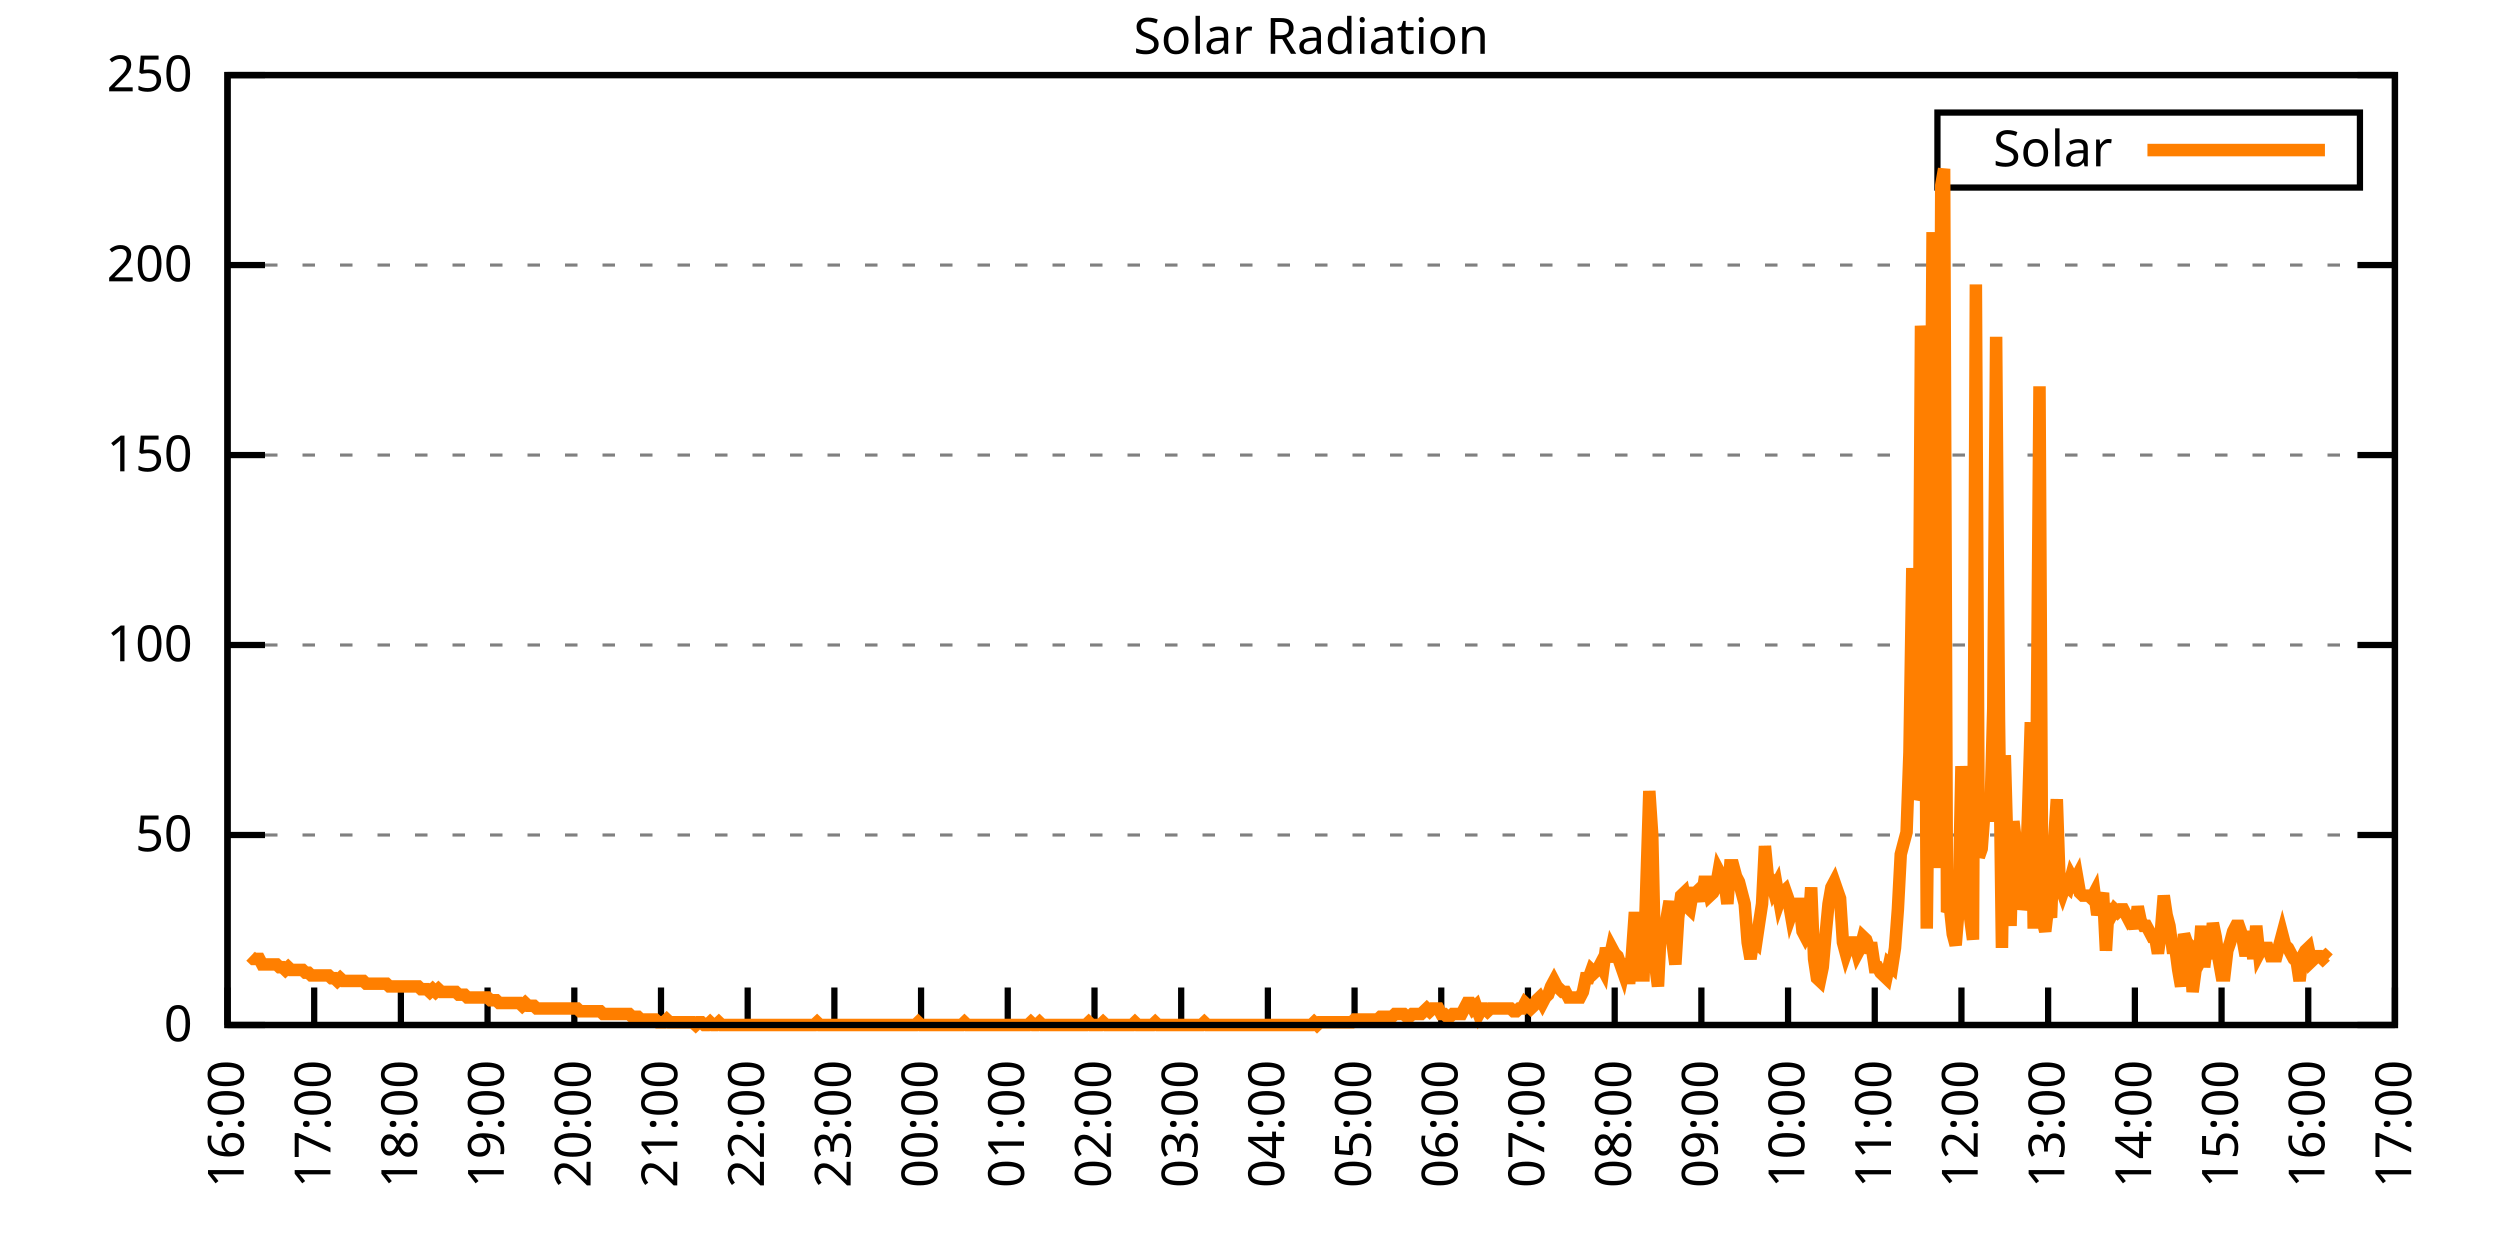
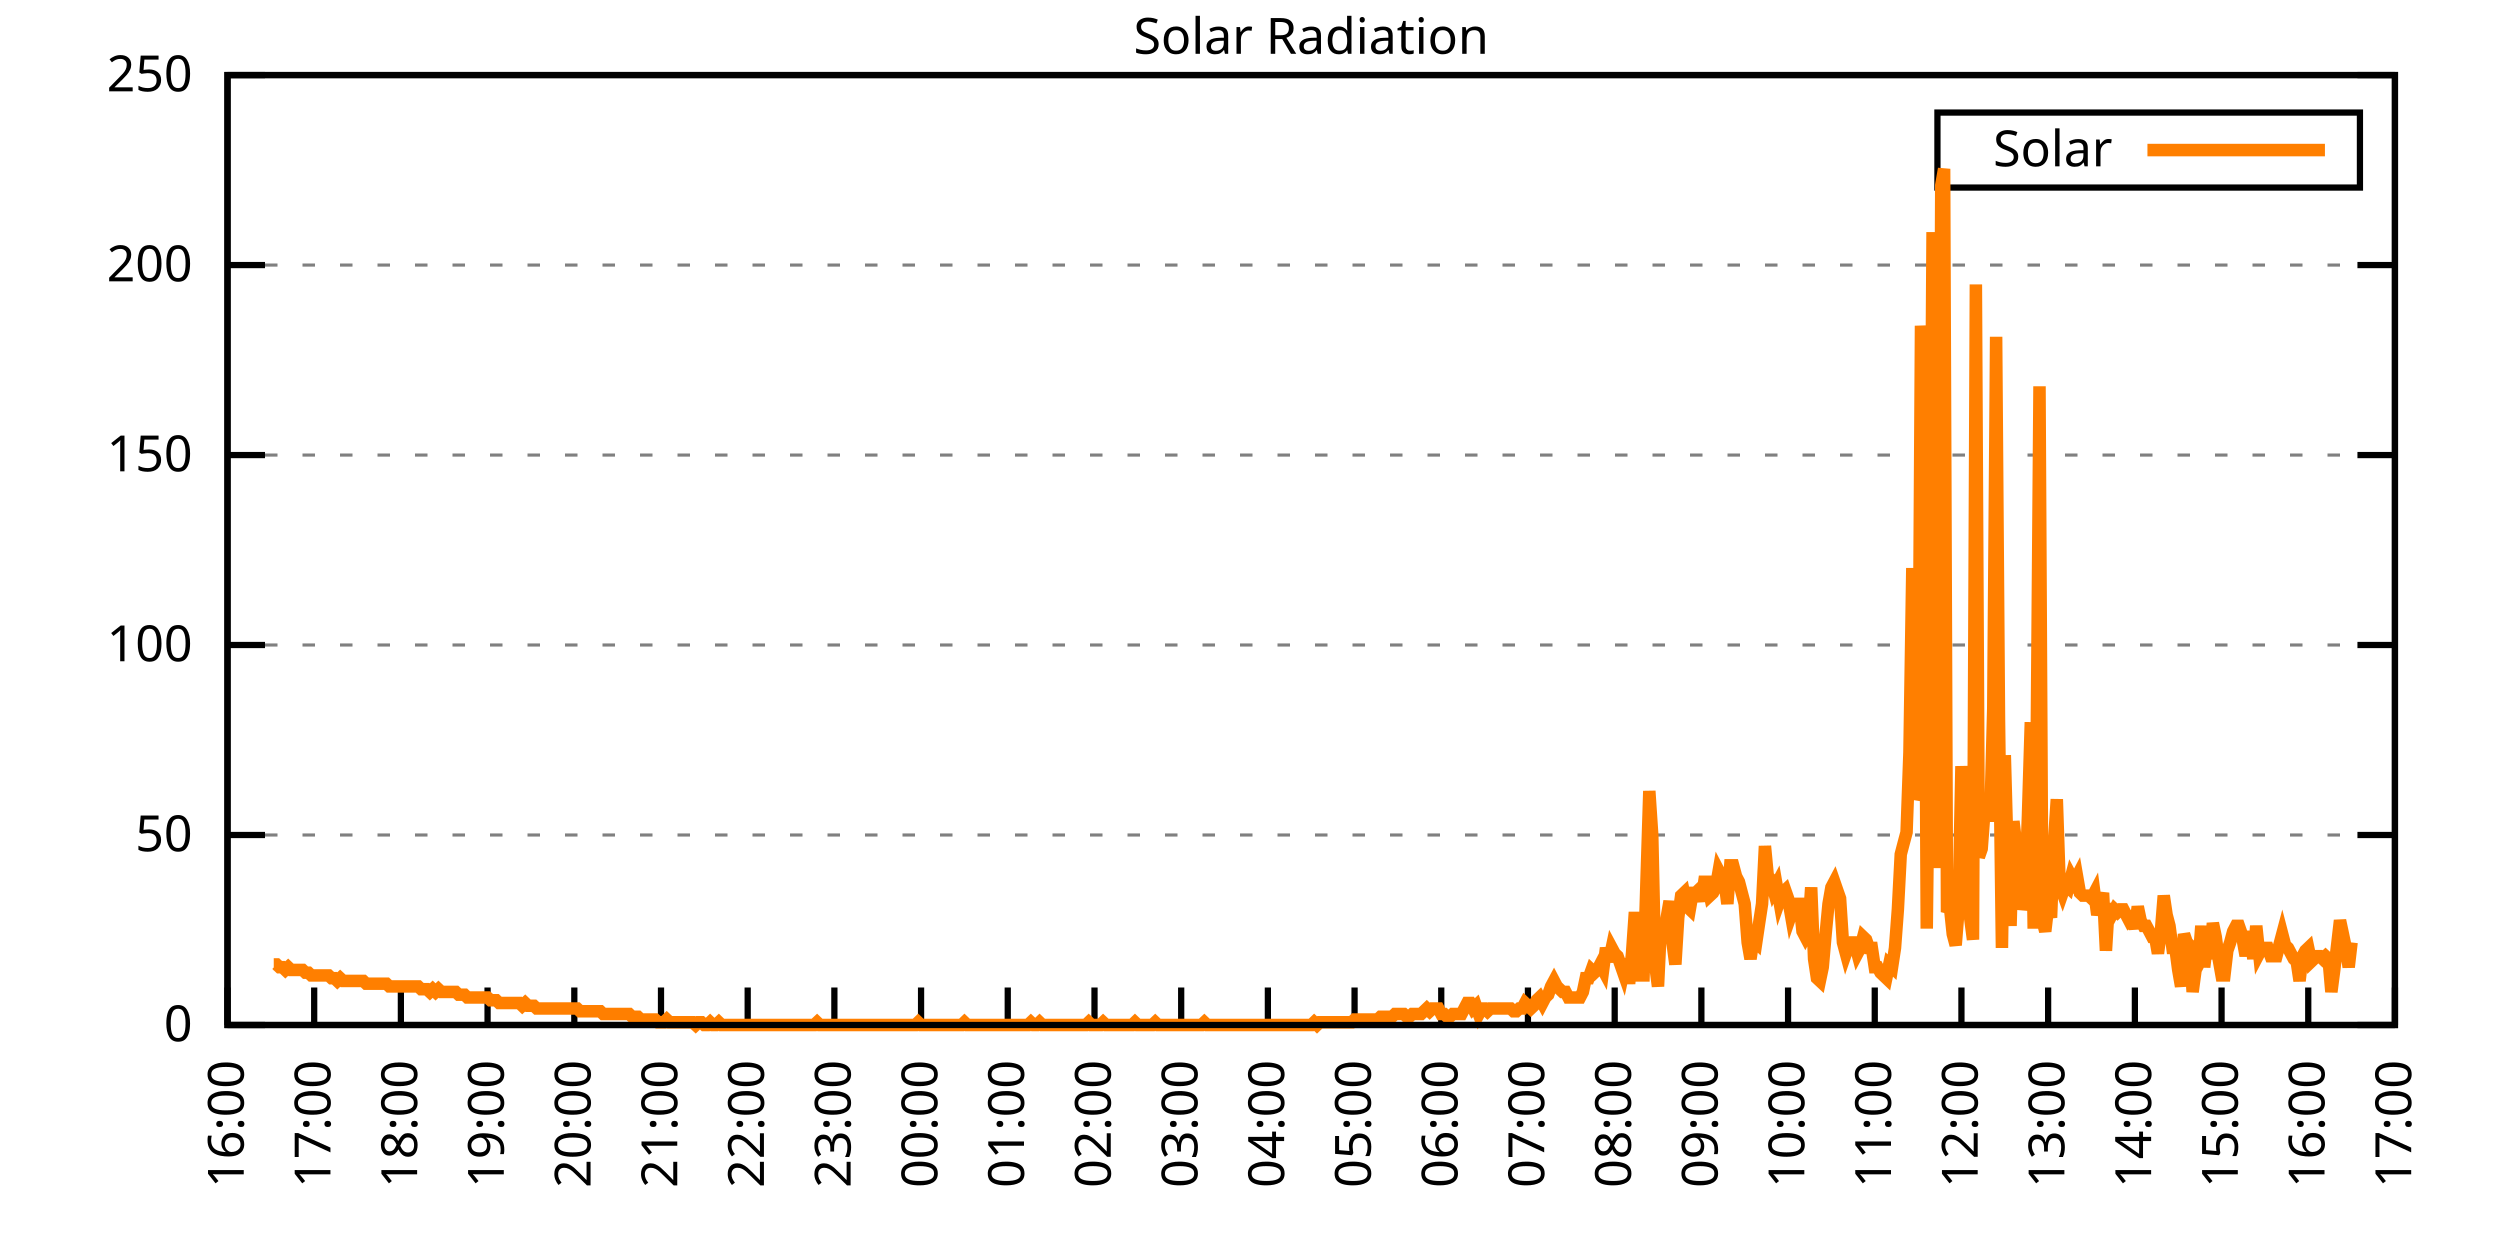
<svg xmlns="http://www.w3.org/2000/svg" xmlns:xlink="http://www.w3.org/1999/xlink" width="400" height="200" viewBox="0 0 400 200">
  <g id="gnuplot_canvas">
    <rect x="0" y="0" width="400" height="200" fill="none" />
    <defs>
      <circle id="gpDot" r="0.5" stroke-width="0.5" stroke="currentColor" />
      <path id="gpPt0" stroke-width="0.333" stroke="currentColor" d="M-1,0 h2 M0,-1 v2" />
      <path id="gpPt1" stroke-width="0.333" stroke="currentColor" d="M-1,-1 L1,1 M1,-1 L-1,1" />
      <path id="gpPt2" stroke-width="0.333" stroke="currentColor" d="M-1,0 L1,0 M0,-1 L0,1 M-1,-1 L1,1 M-1,1 L1,-1" />
      <rect id="gpPt3" stroke-width="0.333" stroke="currentColor" x="-1" y="-1" width="2" height="2" />
      <rect id="gpPt4" stroke-width="0.333" stroke="currentColor" fill="currentColor" x="-1" y="-1" width="2" height="2" />
      <circle id="gpPt5" stroke-width="0.333" stroke="currentColor" cx="0" cy="0" r="1" />
      <use xlink:href="#gpPt5" id="gpPt6" fill="currentColor" stroke="none" />
      <path id="gpPt7" stroke-width="0.333" stroke="currentColor" d="M0,-1.33 L-1.33,0.67 L1.33,0.67 z" />
      <use xlink:href="#gpPt7" id="gpPt8" fill="currentColor" stroke="none" />
      <use xlink:href="#gpPt7" id="gpPt9" stroke="currentColor" transform="rotate(180)" />
      <use xlink:href="#gpPt9" id="gpPt10" fill="currentColor" stroke="none" />
      <use xlink:href="#gpPt3" id="gpPt11" stroke="currentColor" transform="rotate(45)" />
      <use xlink:href="#gpPt11" id="gpPt12" fill="currentColor" stroke="none" />
      <path id="gpPt13" stroke-width="0.333" stroke="currentColor" d="M0,1.330 L1.265,0.411 L0.782,-1.067 L-0.782,-1.076 L-1.265,0.411 z" />
      <use xlink:href="#gpPt13" id="gpPt14" fill="currentColor" stroke="none" />
      <filter id="textbox" filterUnits="objectBoundingBox" x="0" y="0" height="1" width="1">
        <feFlood flood-color="white" flood-opacity="1" result="bgnd" />
        <feComposite in="SourceGraphic" in2="bgnd" operator="atop" />
      </filter>
      <filter id="greybox" filterUnits="objectBoundingBox" x="0" y="0" height="1" width="1">
        <feFlood flood-color="lightgrey" flood-opacity="1" result="grey" />
        <feComposite in="SourceGraphic" in2="grey" operator="atop" />
      </filter>
    </defs>
    <g fill="none" color="white" stroke="currentColor" stroke-width="1.00" stroke-linecap="butt" stroke-linejoin="miter">
</g>
    <g fill="none" color="black" stroke="currentColor" stroke-width="1.00" stroke-linecap="butt" stroke-linejoin="miter">
      <g stroke="none" shape-rendering="crispEdges">
        <polygon fill="rgb(255, 255, 255)" points="36.40,164.00 383.18,164.00 383.18,12.02 36.40,12.02 " />
      </g>
    </g>
    <g fill="none" color="black" stroke="currentColor" stroke-width="1.00" stroke-linecap="butt" stroke-linejoin="miter">
</g>
    <g fill="none" color="black" stroke="black" stroke-width="0.50" stroke-linecap="butt" stroke-linejoin="miter">
</g>
    <g fill="none" color="gray" stroke="currentColor" stroke-width="0.50" stroke-linecap="butt" stroke-linejoin="miter">
      <path stroke="gray" stroke-dasharray="2,4" class="gridline" d="M36.40,164.00 L383.19,164.00  " />
    </g>
    <g fill="none" color="gray" stroke="gray" stroke-width="1.00" stroke-linecap="butt" stroke-linejoin="miter">
</g>
    <g fill="none" color="black" stroke="currentColor" stroke-width="1.00" stroke-linecap="butt" stroke-linejoin="miter">
      <path stroke="black" d="M36.40,164.00 L42.40,164.00 M383.19,164.00 L377.19,164.00  " />
      <g transform="translate(30.80,166.60)" stroke="none" fill="black" font-family="Sans" font-size="8.00" text-anchor="end">
        <text>
          <tspan font-family="Sans"> 0</tspan>
        </text>
      </g>
    </g>
    <g fill="none" color="black" stroke="currentColor" stroke-width="1.00" stroke-linecap="butt" stroke-linejoin="miter">
</g>
    <g fill="none" color="black" stroke="black" stroke-width="0.50" stroke-linecap="butt" stroke-linejoin="miter">
</g>
    <g fill="none" color="gray" stroke="currentColor" stroke-width="0.50" stroke-linecap="butt" stroke-linejoin="miter">
      <path stroke="gray" stroke-dasharray="2,4" class="gridline" d="M36.40,133.60 L383.19,133.60  " />
    </g>
    <g fill="none" color="gray" stroke="gray" stroke-width="1.00" stroke-linecap="butt" stroke-linejoin="miter">
</g>
    <g fill="none" color="black" stroke="currentColor" stroke-width="1.00" stroke-linecap="butt" stroke-linejoin="miter">
      <path stroke="black" d="M36.40,133.60 L42.40,133.60 M383.19,133.60 L377.19,133.60  " />
      <g transform="translate(30.80,136.20)" stroke="none" fill="black" font-family="Sans" font-size="8.00" text-anchor="end">
        <text>
          <tspan font-family="Sans"> 50</tspan>
        </text>
      </g>
    </g>
    <g fill="none" color="black" stroke="currentColor" stroke-width="1.00" stroke-linecap="butt" stroke-linejoin="miter">
</g>
    <g fill="none" color="black" stroke="black" stroke-width="0.50" stroke-linecap="butt" stroke-linejoin="miter">
</g>
    <g fill="none" color="gray" stroke="currentColor" stroke-width="0.50" stroke-linecap="butt" stroke-linejoin="miter">
      <path stroke="gray" stroke-dasharray="2,4" class="gridline" d="M36.40,103.20 L383.19,103.20  " />
    </g>
    <g fill="none" color="gray" stroke="gray" stroke-width="1.00" stroke-linecap="butt" stroke-linejoin="miter">
</g>
    <g fill="none" color="black" stroke="currentColor" stroke-width="1.00" stroke-linecap="butt" stroke-linejoin="miter">
      <path stroke="black" d="M36.40,103.20 L42.40,103.20 M383.19,103.20 L377.19,103.20  " />
      <g transform="translate(30.80,105.80)" stroke="none" fill="black" font-family="Sans" font-size="8.00" text-anchor="end">
        <text>
          <tspan font-family="Sans"> 100</tspan>
        </text>
      </g>
    </g>
    <g fill="none" color="black" stroke="currentColor" stroke-width="1.00" stroke-linecap="butt" stroke-linejoin="miter">
</g>
    <g fill="none" color="black" stroke="black" stroke-width="0.50" stroke-linecap="butt" stroke-linejoin="miter">
</g>
    <g fill="none" color="gray" stroke="currentColor" stroke-width="0.50" stroke-linecap="butt" stroke-linejoin="miter">
      <path stroke="gray" stroke-dasharray="2,4" class="gridline" d="M36.40,72.81 L383.19,72.81  " />
    </g>
    <g fill="none" color="gray" stroke="gray" stroke-width="1.00" stroke-linecap="butt" stroke-linejoin="miter">
</g>
    <g fill="none" color="black" stroke="currentColor" stroke-width="1.00" stroke-linecap="butt" stroke-linejoin="miter">
      <path stroke="black" d="M36.40,72.81 L42.40,72.81 M383.19,72.81 L377.19,72.81  " />
      <g transform="translate(30.80,75.41)" stroke="none" fill="black" font-family="Sans" font-size="8.00" text-anchor="end">
        <text>
          <tspan font-family="Sans"> 150</tspan>
        </text>
      </g>
    </g>
    <g fill="none" color="black" stroke="currentColor" stroke-width="1.00" stroke-linecap="butt" stroke-linejoin="miter">
</g>
    <g fill="none" color="black" stroke="black" stroke-width="0.50" stroke-linecap="butt" stroke-linejoin="miter">
</g>
    <g fill="none" color="gray" stroke="currentColor" stroke-width="0.50" stroke-linecap="butt" stroke-linejoin="miter">
      <path stroke="gray" stroke-dasharray="2,4" class="gridline" d="M36.40,42.41 L383.19,42.41  " />
    </g>
    <g fill="none" color="gray" stroke="gray" stroke-width="1.00" stroke-linecap="butt" stroke-linejoin="miter">
</g>
    <g fill="none" color="black" stroke="currentColor" stroke-width="1.00" stroke-linecap="butt" stroke-linejoin="miter">
      <path stroke="black" d="M36.40,42.41 L42.40,42.41 M383.19,42.41 L377.19,42.41  " />
      <g transform="translate(30.80,45.01)" stroke="none" fill="black" font-family="Sans" font-size="8.00" text-anchor="end">
        <text>
          <tspan font-family="Sans"> 200</tspan>
        </text>
      </g>
    </g>
    <g fill="none" color="black" stroke="currentColor" stroke-width="1.00" stroke-linecap="butt" stroke-linejoin="miter">
</g>
    <g fill="none" color="black" stroke="black" stroke-width="0.50" stroke-linecap="butt" stroke-linejoin="miter">
</g>
    <g fill="none" color="gray" stroke="currentColor" stroke-width="0.50" stroke-linecap="butt" stroke-linejoin="miter">
      <path stroke="gray" stroke-dasharray="2,4" class="gridline" d="M36.40,12.01 L383.19,12.01  " />
    </g>
    <g fill="none" color="gray" stroke="gray" stroke-width="1.00" stroke-linecap="butt" stroke-linejoin="miter">
</g>
    <g fill="none" color="black" stroke="currentColor" stroke-width="1.00" stroke-linecap="butt" stroke-linejoin="miter">
      <path stroke="black" d="M36.40,12.01 L42.40,12.01 M383.19,12.01 L377.19,12.01  " />
      <g transform="translate(30.80,14.61)" stroke="none" fill="black" font-family="Sans" font-size="8.00" text-anchor="end">
        <text>
          <tspan font-family="Sans"> 250</tspan>
        </text>
      </g>
    </g>
    <g fill="none" color="black" stroke="currentColor" stroke-width="1.00" stroke-linecap="butt" stroke-linejoin="miter">
      <path stroke="black" d="M36.40,164.00 L36.40,158.00  " />
      <g transform="translate(39.00,169.60) rotate(270.00)" stroke="none" fill="black" font-family="Sans" font-size="8.00" text-anchor="end">
        <text>
          <tspan font-family="Sans">16:00</tspan>
        </text>
      </g>
    </g>
    <g fill="none" color="black" stroke="currentColor" stroke-width="1.00" stroke-linecap="butt" stroke-linejoin="miter">
      <path stroke="black" d="M50.27,164.00 L50.27,158.00  " />
      <g transform="translate(52.87,169.60) rotate(270.00)" stroke="none" fill="black" font-family="Sans" font-size="8.00" text-anchor="end">
        <text>
          <tspan font-family="Sans">17:00</tspan>
        </text>
      </g>
    </g>
    <g fill="none" color="black" stroke="currentColor" stroke-width="1.00" stroke-linecap="butt" stroke-linejoin="miter">
      <path stroke="black" d="M64.14,164.00 L64.14,158.00  " />
      <g transform="translate(66.74,169.60) rotate(270.00)" stroke="none" fill="black" font-family="Sans" font-size="8.00" text-anchor="end">
        <text>
          <tspan font-family="Sans">18:00</tspan>
        </text>
      </g>
    </g>
    <g fill="none" color="black" stroke="currentColor" stroke-width="1.00" stroke-linecap="butt" stroke-linejoin="miter">
      <path stroke="black" d="M78.01,164.00 L78.01,158.00  " />
      <g transform="translate(80.61,169.60) rotate(270.00)" stroke="none" fill="black" font-family="Sans" font-size="8.00" text-anchor="end">
        <text>
          <tspan font-family="Sans">19:00</tspan>
        </text>
      </g>
    </g>
    <g fill="none" color="black" stroke="currentColor" stroke-width="1.00" stroke-linecap="butt" stroke-linejoin="miter">
      <path stroke="black" d="M91.89,164.00 L91.89,158.00  " />
      <g transform="translate(94.49,169.60) rotate(270.00)" stroke="none" fill="black" font-family="Sans" font-size="8.00" text-anchor="end">
        <text>
          <tspan font-family="Sans">20:00</tspan>
        </text>
      </g>
    </g>
    <g fill="none" color="black" stroke="currentColor" stroke-width="1.00" stroke-linecap="butt" stroke-linejoin="miter">
      <path stroke="black" d="M105.76,164.00 L105.76,158.00  " />
      <g transform="translate(108.36,169.60) rotate(270.00)" stroke="none" fill="black" font-family="Sans" font-size="8.00" text-anchor="end">
        <text>
          <tspan font-family="Sans">21:00</tspan>
        </text>
      </g>
    </g>
    <g fill="none" color="black" stroke="currentColor" stroke-width="1.00" stroke-linecap="butt" stroke-linejoin="miter">
      <path stroke="black" d="M119.63,164.00 L119.63,158.00  " />
      <g transform="translate(122.23,169.60) rotate(270.00)" stroke="none" fill="black" font-family="Sans" font-size="8.00" text-anchor="end">
        <text>
          <tspan font-family="Sans">22:00</tspan>
        </text>
      </g>
    </g>
    <g fill="none" color="black" stroke="currentColor" stroke-width="1.00" stroke-linecap="butt" stroke-linejoin="miter">
      <path stroke="black" d="M133.50,164.00 L133.50,158.00  " />
      <g transform="translate(136.10,169.60) rotate(270.00)" stroke="none" fill="black" font-family="Sans" font-size="8.00" text-anchor="end">
        <text>
          <tspan font-family="Sans">23:00</tspan>
        </text>
      </g>
    </g>
    <g fill="none" color="black" stroke="currentColor" stroke-width="1.00" stroke-linecap="butt" stroke-linejoin="miter">
      <path stroke="black" d="M147.37,164.00 L147.37,158.00  " />
      <g transform="translate(149.97,169.60) rotate(270.00)" stroke="none" fill="black" font-family="Sans" font-size="8.00" text-anchor="end">
        <text>
          <tspan font-family="Sans">00:00</tspan>
        </text>
      </g>
    </g>
    <g fill="none" color="black" stroke="currentColor" stroke-width="1.00" stroke-linecap="butt" stroke-linejoin="miter">
      <path stroke="black" d="M161.24,164.00 L161.24,158.00  " />
      <g transform="translate(163.84,169.60) rotate(270.00)" stroke="none" fill="black" font-family="Sans" font-size="8.00" text-anchor="end">
        <text>
          <tspan font-family="Sans">01:00</tspan>
        </text>
      </g>
    </g>
    <g fill="none" color="black" stroke="currentColor" stroke-width="1.00" stroke-linecap="butt" stroke-linejoin="miter">
      <path stroke="black" d="M175.12,164.00 L175.12,158.00  " />
      <g transform="translate(177.72,169.60) rotate(270.00)" stroke="none" fill="black" font-family="Sans" font-size="8.00" text-anchor="end">
        <text>
          <tspan font-family="Sans">02:00</tspan>
        </text>
      </g>
    </g>
    <g fill="none" color="black" stroke="currentColor" stroke-width="1.00" stroke-linecap="butt" stroke-linejoin="miter">
      <path stroke="black" d="M188.99,164.00 L188.99,158.00  " />
      <g transform="translate(191.59,169.60) rotate(270.00)" stroke="none" fill="black" font-family="Sans" font-size="8.00" text-anchor="end">
        <text>
          <tspan font-family="Sans">03:00</tspan>
        </text>
      </g>
    </g>
    <g fill="none" color="black" stroke="currentColor" stroke-width="1.00" stroke-linecap="butt" stroke-linejoin="miter">
      <path stroke="black" d="M202.86,164.00 L202.86,158.00  " />
      <g transform="translate(205.46,169.60) rotate(270.00)" stroke="none" fill="black" font-family="Sans" font-size="8.00" text-anchor="end">
        <text>
          <tspan font-family="Sans">04:00</tspan>
        </text>
      </g>
    </g>
    <g fill="none" color="black" stroke="currentColor" stroke-width="1.00" stroke-linecap="butt" stroke-linejoin="miter">
      <path stroke="black" d="M216.73,164.00 L216.73,158.00  " />
      <g transform="translate(219.33,169.60) rotate(270.00)" stroke="none" fill="black" font-family="Sans" font-size="8.00" text-anchor="end">
        <text>
          <tspan font-family="Sans">05:00</tspan>
        </text>
      </g>
    </g>
    <g fill="none" color="black" stroke="currentColor" stroke-width="1.00" stroke-linecap="butt" stroke-linejoin="miter">
      <path stroke="black" d="M230.60,164.00 L230.60,158.00  " />
      <g transform="translate(233.20,169.60) rotate(270.00)" stroke="none" fill="black" font-family="Sans" font-size="8.00" text-anchor="end">
        <text>
          <tspan font-family="Sans">06:00</tspan>
        </text>
      </g>
    </g>
    <g fill="none" color="black" stroke="currentColor" stroke-width="1.00" stroke-linecap="butt" stroke-linejoin="miter">
      <path stroke="black" d="M244.47,164.00 L244.47,158.00  " />
      <g transform="translate(247.07,169.60) rotate(270.00)" stroke="none" fill="black" font-family="Sans" font-size="8.00" text-anchor="end">
        <text>
          <tspan font-family="Sans">07:00</tspan>
        </text>
      </g>
    </g>
    <g fill="none" color="black" stroke="currentColor" stroke-width="1.00" stroke-linecap="butt" stroke-linejoin="miter">
      <path stroke="black" d="M258.35,164.00 L258.35,158.00  " />
      <g transform="translate(260.95,169.60) rotate(270.00)" stroke="none" fill="black" font-family="Sans" font-size="8.00" text-anchor="end">
        <text>
          <tspan font-family="Sans">08:00</tspan>
        </text>
      </g>
    </g>
    <g fill="none" color="black" stroke="currentColor" stroke-width="1.00" stroke-linecap="butt" stroke-linejoin="miter">
      <path stroke="black" d="M272.22,164.00 L272.22,158.00  " />
      <g transform="translate(274.82,169.60) rotate(270.00)" stroke="none" fill="black" font-family="Sans" font-size="8.00" text-anchor="end">
        <text>
          <tspan font-family="Sans">09:00</tspan>
        </text>
      </g>
    </g>
    <g fill="none" color="black" stroke="currentColor" stroke-width="1.00" stroke-linecap="butt" stroke-linejoin="miter">
      <path stroke="black" d="M286.09,164.00 L286.09,158.00  " />
      <g transform="translate(288.69,169.60) rotate(270.00)" stroke="none" fill="black" font-family="Sans" font-size="8.00" text-anchor="end">
        <text>
          <tspan font-family="Sans">10:00</tspan>
        </text>
      </g>
    </g>
    <g fill="none" color="black" stroke="currentColor" stroke-width="1.00" stroke-linecap="butt" stroke-linejoin="miter">
      <path stroke="black" d="M299.96,164.00 L299.96,158.00  " />
      <g transform="translate(302.56,169.60) rotate(270.00)" stroke="none" fill="black" font-family="Sans" font-size="8.00" text-anchor="end">
        <text>
          <tspan font-family="Sans">11:00</tspan>
        </text>
      </g>
    </g>
    <g fill="none" color="black" stroke="currentColor" stroke-width="1.00" stroke-linecap="butt" stroke-linejoin="miter">
      <path stroke="black" d="M313.83,164.00 L313.83,158.00  " />
      <g transform="translate(316.43,169.60) rotate(270.00)" stroke="none" fill="black" font-family="Sans" font-size="8.00" text-anchor="end">
        <text>
          <tspan font-family="Sans">12:00</tspan>
        </text>
      </g>
    </g>
    <g fill="none" color="black" stroke="currentColor" stroke-width="1.00" stroke-linecap="butt" stroke-linejoin="miter">
      <path stroke="black" d="M327.70,164.00 L327.70,158.00  " />
      <g transform="translate(330.30,169.60) rotate(270.00)" stroke="none" fill="black" font-family="Sans" font-size="8.00" text-anchor="end">
        <text>
          <tspan font-family="Sans">13:00</tspan>
        </text>
      </g>
    </g>
    <g fill="none" color="black" stroke="currentColor" stroke-width="1.00" stroke-linecap="butt" stroke-linejoin="miter">
      <path stroke="black" d="M341.58,164.00 L341.58,158.00  " />
      <g transform="translate(344.18,169.60) rotate(270.00)" stroke="none" fill="black" font-family="Sans" font-size="8.00" text-anchor="end">
        <text>
          <tspan font-family="Sans">14:00</tspan>
        </text>
      </g>
    </g>
    <g fill="none" color="black" stroke="currentColor" stroke-width="1.00" stroke-linecap="butt" stroke-linejoin="miter">
      <path stroke="black" d="M355.45,164.00 L355.45,158.00  " />
      <g transform="translate(358.05,169.60) rotate(270.00)" stroke="none" fill="black" font-family="Sans" font-size="8.00" text-anchor="end">
        <text>
          <tspan font-family="Sans">15:00</tspan>
        </text>
      </g>
    </g>
    <g fill="none" color="black" stroke="currentColor" stroke-width="1.00" stroke-linecap="butt" stroke-linejoin="miter">
      <path stroke="black" d="M369.32,164.00 L369.32,158.00  " />
      <g transform="translate(371.92,169.60) rotate(270.00)" stroke="none" fill="black" font-family="Sans" font-size="8.00" text-anchor="end">
        <text>
          <tspan font-family="Sans">16:00</tspan>
        </text>
      </g>
    </g>
    <g fill="none" color="black" stroke="currentColor" stroke-width="1.00" stroke-linecap="butt" stroke-linejoin="miter">
      <path stroke="black" d="M383.19,164.00 L383.19,158.00  " />
      <g transform="translate(385.79,169.60) rotate(270.00)" stroke="none" fill="black" font-family="Sans" font-size="8.00" text-anchor="end">
        <text>
          <tspan font-family="Sans">17:00</tspan>
        </text>
      </g>
    </g>
    <g fill="none" color="black" stroke="currentColor" stroke-width="1.00" stroke-linecap="butt" stroke-linejoin="miter">
</g>
    <g fill="none" color="black" stroke="currentColor" stroke-width="1.00" stroke-linecap="butt" stroke-linejoin="miter">
      <path stroke="black" d="M36.40,12.01 L36.40,164.00 L383.19,164.00 L383.19,12.01 L36.40,12.01 Z  " />
    </g>
    <g fill="none" color="black" stroke="currentColor" stroke-width="1.00" stroke-linecap="butt" stroke-linejoin="miter">
</g>
    <g fill="none" color="black" stroke="currentColor" stroke-width="1.00" stroke-linecap="butt" stroke-linejoin="miter">
      <path stroke="black" d="M309.99,30.01 L309.99,18.01 L377.59,18.01 L377.59,30.01 L309.99,30.01 Z  " />
    </g>
    <g id="Solar_Radiation_plot_1">
      <g fill="none" color="white" stroke="black" stroke-width="2.00" stroke-linecap="butt" stroke-linejoin="miter">
</g>
      <g fill="none" color="black" stroke="currentColor" stroke-width="2.00" stroke-linecap="butt" stroke-linejoin="miter">
        <g transform="translate(337.99,26.61)" stroke="none" fill="black" font-family="Sans" font-size="8.00" text-anchor="end">
          <text>
            <tspan font-family="Sans">Solar</tspan>
          </text>
        </g>
      </g>
      <g fill="none" color="black" stroke="currentColor" stroke-width="2.00" stroke-linecap="butt" stroke-linejoin="miter">
-         <path stroke="rgb(255, 127,   0)" d="M343.59,24.01 L371.99,24.01 M40.10,152.99 L40.56,153.43 L41.02,153.43 L41.49,153.43 L41.95,154.31 L42.41,154.31   L42.87,154.31 L43.34,154.31 L43.80,154.31 L44.26,154.31 L44.72,154.75 L45.19,154.75 L45.65,155.19 L46.11,154.75   L46.57,155.19 L47.03,155.19 L47.50,155.19 L47.96,155.19 L48.42,155.19 L48.88,155.63 L49.35,155.63 L49.81,156.07   L50.27,156.07 L50.73,156.07 L51.20,156.07 L51.66,156.07 L52.12,156.07 L52.58,156.07 L53.05,156.51 L53.51,156.51   L53.97,156.95 L54.43,156.51 L54.90,156.95 L55.36,156.95 L55.82,156.95 L56.28,156.95 L56.75,156.95 L57.21,156.95   L57.67,156.95 L58.13,156.95 L58.59,157.39 L59.06,157.39 L59.52,157.39 L59.98,157.39 L60.44,157.39 L60.91,157.39   L61.37,157.39 L61.83,157.39 L62.29,157.83 L62.76,157.83 L63.22,157.83 L63.68,157.83 L64.14,157.83 L64.61,157.83   L65.07,157.83 L65.53,157.83 L65.99,157.83 L66.46,157.83 L66.92,157.83 L67.38,158.27 L67.84,158.27 L68.30,158.27   L68.77,158.71 L69.23,158.27 L69.69,158.71 L70.15,158.27 L70.62,158.71 L71.08,158.71 L71.54,158.71 L72.00,158.71   L72.47,158.71 L72.93,158.71 L73.39,159.15 L73.85,159.15 L74.32,159.15 L74.78,159.60 L75.24,159.60 L75.70,159.60   L76.17,159.60 L76.63,159.60 L77.09,159.60 L77.55,159.60 L78.01,159.60 L78.48,160.04 L78.94,160.04 L79.40,160.04   L79.86,160.48 L80.33,160.48 L80.79,160.48 L81.25,160.48 L81.71,160.48 L82.18,160.48 L82.64,160.48 L83.10,160.48   L83.56,160.92 L84.03,160.48 L84.49,160.92 L84.95,160.92 L85.41,160.92 L85.88,161.36 L86.34,161.36 L86.80,161.36   L87.26,161.36 L87.72,161.36 L88.19,161.36 L88.65,161.36 L89.11,161.36 L89.57,161.36 L90.04,161.36 L90.50,161.36   L90.96,161.36 L91.42,161.36 L91.89,161.36 L92.35,161.36 L92.81,161.80 L93.27,161.80 L93.74,161.80 L94.20,161.80   L94.66,161.80 L95.12,161.80 L95.59,161.80 L96.05,161.80 L96.51,162.24 L96.97,162.24 L97.44,162.24 L97.90,162.24   L98.36,162.24 L98.82,162.24 L99.28,162.24 L99.75,162.24 L100.21,162.24 L100.67,162.24 L101.13,162.68 L101.60,162.68   L102.06,162.68 L102.52,163.12 L102.98,163.12 L103.45,163.12 L103.91,163.12 L104.37,163.12 L104.83,163.12 L105.30,163.56   L105.76,163.56 L106.22,163.56 L106.68,163.12 L107.15,163.56 L107.61,163.56 L108.07,163.56 L108.53,163.56 L108.99,163.56   L109.46,163.56 L109.92,163.56 L110.38,163.56 L110.84,163.56 L111.31,164.00 L111.77,163.56 L112.23,163.56 L112.69,164.00   L113.16,164.00 L113.62,163.56 L114.08,164.00 L114.54,164.00 L115.01,163.56 L115.47,164.00 L115.93,164.00 L116.39,164.00   L116.86,164.00 L117.32,164.00 L117.78,164.00 L118.24,164.00 L118.70,164.00 L119.17,164.00 L119.63,164.00 L120.09,164.00   L120.55,164.00 L121.02,164.00 L121.48,164.00 L121.94,164.00 L122.40,164.00 L122.87,164.00 L123.33,164.00 L123.79,164.00   L124.25,164.00 L124.72,164.00 L125.18,164.00 L125.64,164.00 L126.10,164.00 L126.57,164.00 L127.03,164.00 L127.49,164.00   L127.95,164.00 L128.41,164.00 L128.88,164.00 L129.34,164.00 L129.80,164.00 L130.26,164.00 L130.73,163.56 L131.19,164.00   L131.65,164.00 L132.11,164.00 L132.58,164.00 L133.04,164.00 L133.50,164.00 L133.96,164.00 L134.43,164.00 L134.89,164.00   L135.35,164.00 L135.81,164.00 L136.28,164.00 L136.74,164.00 L137.20,164.00 L137.66,164.00 L138.13,164.00 L138.59,164.00   L139.05,164.00 L139.51,164.00 L139.97,164.00 L140.44,164.00 L140.90,164.00 L141.36,164.00 L141.82,164.00 L142.29,164.00   L142.75,164.00 L143.21,164.00 L143.67,164.00 L144.14,164.00 L144.60,164.00 L145.06,164.00 L145.52,164.00 L145.99,164.00   L146.45,164.00 L146.91,163.56 L147.37,164.00 L147.84,164.00 L148.30,164.00 L148.76,164.00 L149.22,164.00 L149.68,164.00   L150.15,164.00 L150.61,164.00 L151.07,164.00 L151.53,164.00 L152.00,164.00 L152.46,164.00 L152.92,164.00 L153.38,164.00   L153.85,164.00 L154.31,163.56 L154.77,164.00 L155.23,164.00 L155.70,164.00 L156.16,164.00 L156.62,164.00 L157.08,164.00   L157.55,164.00 L158.01,164.00 L158.47,164.00 L158.93,164.00 L159.39,164.00 L159.86,164.00 L160.32,164.00 L160.78,164.00   L161.24,164.00 L161.71,164.00 L162.17,164.00 L162.63,164.00 L163.09,164.00 L163.56,164.00 L164.02,164.00 L164.48,164.00   L164.94,163.56 L165.41,164.00 L165.87,164.00 L166.33,163.56 L166.79,164.00 L167.26,164.00 L167.72,164.00 L168.18,164.00   L168.64,164.00 L169.10,164.00 L169.57,164.00 L170.03,164.00 L170.49,164.00 L170.95,164.00 L171.42,164.00 L171.88,164.00   L172.34,164.00 L172.80,164.00 L173.27,164.00 L173.73,164.00 L174.19,163.56 L174.65,164.00 L175.12,164.00 L175.58,164.00   L176.04,164.00 L176.50,163.56 L176.97,164.00 L177.43,164.00 L177.89,164.00 L178.35,164.00 L178.82,164.00 L179.28,164.00   L179.74,164.00 L180.20,164.00 L180.66,164.00 L181.13,164.00 L181.59,163.56 L182.05,164.00 L182.51,164.00 L182.98,164.00   L183.44,164.00 L183.90,164.00 L184.36,164.00 L184.83,163.56 L185.29,164.00 L185.75,164.00 L186.21,164.00 L186.68,164.00   L187.14,164.00 L187.60,164.00 L188.06,164.00 L188.53,164.00 L188.99,164.00 L189.45,164.00 L189.91,164.00 L190.37,164.00   L190.84,164.00 L191.30,164.00 L191.76,164.00 L192.22,164.00 L192.69,163.56 L193.15,164.00 L193.61,164.00 L194.07,164.00   L194.54,164.00 L195.00,164.00 L195.46,164.00 L195.92,164.00 L196.39,164.00 L196.85,164.00 L197.31,164.00 L197.77,164.00   L198.24,164.00 L198.70,164.00 L199.16,164.00 L199.62,164.00 L200.08,164.00 L200.55,164.00 L201.01,164.00 L201.47,164.00   L201.93,164.00 L202.40,164.00 L202.86,164.00 L203.32,164.00 L203.78,164.00 L204.25,164.00 L204.71,164.00 L205.17,164.00   L205.63,164.00 L206.10,164.00 L206.56,164.00 L207.02,164.00 L207.48,164.00 L207.95,164.00 L208.41,164.00 L208.87,164.00   L209.33,164.00 L209.80,164.00 L210.26,163.56 L210.72,164.00 L211.18,163.56 L211.64,163.56 L212.11,163.56 L212.57,163.56   L213.03,163.56 L213.49,163.56 L213.96,163.56 L214.42,163.56 L214.88,163.56 L215.34,163.56 L215.81,163.56 L216.27,163.56   L216.73,163.12 L217.19,163.12 L217.66,163.12 L218.12,163.12 L218.58,163.12 L219.04,163.12 L219.51,163.12 L219.97,163.12   L220.43,163.12 L220.89,162.68 L221.35,162.68 L221.82,162.68 L222.28,162.68 L222.74,162.68 L223.20,162.24 L223.67,162.24   L224.13,162.24 L224.59,162.24 L225.05,162.68 L225.52,162.68 L225.98,162.24 L226.44,162.24 L226.90,162.24 L227.37,162.24   L227.83,161.80 L228.29,161.36 L228.75,161.80 L229.22,161.36 L229.68,161.36 L230.14,161.36 L230.60,162.24 L231.06,162.24   L231.53,162.68 L231.99,162.68 L232.45,162.24 L232.91,162.24 L233.38,162.24 L233.84,162.24 L234.30,161.36 L234.76,160.48   L235.23,160.48 L235.69,161.36 L236.15,160.92 L236.61,162.24 L237.08,161.36 L237.54,161.36 L238.00,161.80 L238.46,161.36   L238.93,161.36 L239.39,161.36 L239.85,161.36 L240.31,161.36 L240.77,161.36 L241.24,161.36 L241.70,161.36 L242.16,161.80   L242.62,161.80 L243.09,161.36 L243.55,161.36 L244.01,160.48 L244.47,160.92 L244.94,161.36 L245.40,160.92 L245.86,160.04   L246.32,159.60 L246.79,160.48 L247.25,159.60 L247.71,159.15 L248.17,157.83 L248.64,156.95 L249.10,157.83 L249.56,158.27   L250.02,158.71 L250.49,158.71 L250.95,159.60 L251.41,159.60 L251.87,159.60 L252.33,159.60 L252.80,159.60 L253.26,158.71   L253.72,156.51 L254.18,156.51 L254.65,155.19 L255.11,155.63 L255.57,155.19 L256.03,154.31 L256.50,155.19 L256.96,151.67   L257.42,153.87 L257.88,151.67 L258.35,152.55 L258.81,152.99 L259.27,154.31 L259.73,155.63 L260.20,153.43 L260.66,157.39   L261.12,152.55 L261.58,145.94 L262.04,152.55 L262.51,156.07 L262.97,156.07 L263.43,141.09 L263.89,126.56 L264.36,133.61   L264.82,154.31 L265.28,157.83 L265.74,148.14 L266.21,150.34 L266.67,146.82 L267.13,144.18 L267.59,150.79 L268.06,154.31   L268.52,146.82 L268.98,143.30 L269.44,142.86 L269.91,145.06 L270.37,145.50 L270.83,142.86 L271.29,142.86 L271.75,142.42   L272.22,144.18 L272.68,141.09 L273.14,141.09 L273.60,143.30 L274.07,142.86 L274.53,141.98 L274.99,139.33 L275.45,140.21   L275.92,141.09 L276.38,144.62 L276.84,138.45 L277.30,138.45 L277.77,140.21 L278.23,141.09 L278.69,142.86 L279.15,144.62   L279.62,150.79 L280.08,153.43 L280.54,150.34 L281.00,150.79 L281.46,147.70 L281.93,144.62 L282.39,135.37 L282.85,140.21   L283.31,140.65 L283.78,142.42 L284.24,141.54 L284.70,144.18 L285.16,142.86 L285.63,142.42 L286.09,143.74 L286.55,146.38   L287.01,145.06 L287.48,144.62 L287.94,144.62 L288.40,149.02 L288.86,149.90 L289.33,149.02 L289.79,141.98 L290.25,153.43   L290.71,156.51 L291.18,156.95 L291.64,154.75 L292.10,149.46 L292.56,144.62 L293.02,141.98 L293.49,141.09 L293.95,142.42   L294.41,143.74 L294.87,150.79 L295.34,152.55 L295.80,151.23 L296.26,150.79 L296.72,150.79 L297.19,152.55 L297.65,151.67   L298.11,149.90 L298.57,150.34 L299.04,151.67 L299.50,151.67 L299.96,154.75 L300.42,154.75 L300.89,155.63 L301.35,156.07   L301.81,156.51 L302.27,154.31 L302.73,154.75 L303.20,151.67 L303.66,145.50 L304.12,136.69 L304.58,134.93 L305.05,133.17   L305.51,120.39 L305.97,90.88 L306.43,127.88 L306.90,126.56 L307.36,52.12 L307.82,58.72 L308.28,148.58 L308.75,106.74   L309.21,37.14 L309.67,98.37 L310.13,138.89 L310.60,29.65 L311.06,27.01 L311.52,145.94 L311.98,145.06 L312.44,149.46   L312.91,151.23 L313.37,145.50 L313.83,122.59 L314.29,130.52 L314.76,141.09 L315.22,146.82 L315.68,150.34 L316.14,45.51   L316.61,137.13 L317.07,135.81 L317.53,129.64 L317.99,130.52 L318.46,130.52 L318.92,113.34 L319.38,53.88 L319.84,115.11   L320.31,151.67 L320.77,120.83 L321.23,137.57 L321.69,148.14 L322.15,131.40 L322.62,135.37 L323.08,140.21 L323.54,145.50   L324.00,143.74 L324.47,130.52 L324.93,115.55 L325.39,148.58 L325.85,121.71 L326.32,61.81 L326.78,147.26 L327.24,149.02   L327.70,145.06 L328.17,146.82 L328.63,134.93 L329.09,127.88 L329.55,141.54 L330.02,142.86 L330.48,141.54 L330.94,141.98   L331.40,140.21 L331.87,141.09 L332.33,140.21 L332.79,142.86 L333.25,143.30 L333.71,143.30 L334.18,143.30 L334.64,143.74   L335.10,142.86 L335.56,146.38 L336.03,144.62 L336.49,142.86 L336.95,152.11 L337.41,144.62 L337.88,146.38 L338.34,145.50   L338.80,145.94 L339.26,145.50 L339.73,145.50 L340.19,146.38 L340.65,147.26 L341.11,146.82 L341.58,148.58 L342.04,145.06   L342.50,147.26 L342.96,148.14 L343.42,148.14 L343.89,149.02 L344.35,149.90 L344.81,149.90 L345.27,152.55 L345.74,149.02   L346.20,143.30 L346.66,146.38 L347.12,148.14 L347.59,151.67 L348.05,151.67 L348.51,155.19 L348.97,157.83 L349.44,149.46   L349.90,150.79 L350.36,151.23 L350.82,158.71 L351.29,155.19 L351.75,154.31 L352.21,148.14 L352.67,154.75 L353.13,150.79   L353.60,153.43 L354.06,147.70 L354.52,149.90 L354.98,153.43 L355.45,156.07 L355.91,156.07 L356.37,152.11 L356.83,150.79   L357.30,149.02 L357.76,148.14 L358.22,148.14 L358.68,149.46 L359.15,152.11 L359.61,152.11 L360.07,149.02 L360.53,153.43   L361.00,148.14 L361.46,152.55 L361.92,151.67 L362.38,151.67 L362.84,151.67 L363.31,152.99 L363.77,152.99 L364.23,152.99   L364.69,151.23 L365.16,149.46 L365.62,151.23 L366.08,151.67 L366.54,152.55 L367.01,153.43 L367.47,153.87 L367.93,156.95   L368.39,152.99 L368.86,152.11 L369.32,151.67 L369.78,153.87 L370.24,153.43 L370.71,152.99 L371.17,152.99 L371.63,153.43   L372.09,152.99 L372.56,153.43  " />
+         <path stroke="rgb(255, 127,   0)" d="M343.59,24.01 L371.99,24.01 M43.80,154.31 L44.26,154.31 L44.72,154.75 L45.19,154.75 L45.65,155.19 L46.11,154.75   L46.57,155.19 L47.03,155.19 L47.50,155.19 L47.96,155.19 L48.42,155.19 L48.88,155.63 L49.35,155.63 L49.81,156.07   L50.27,156.07 L50.73,156.07 L51.20,156.07 L51.66,156.07 L52.12,156.07 L52.58,156.07 L53.05,156.51 L53.51,156.51   L53.97,156.95 L54.43,156.51 L54.90,156.95 L55.36,156.95 L55.82,156.95 L56.28,156.95 L56.75,156.95 L57.21,156.95   L57.67,156.95 L58.13,156.95 L58.59,157.39 L59.06,157.39 L59.52,157.39 L59.98,157.39 L60.44,157.39 L60.91,157.39   L61.37,157.39 L61.83,157.39 L62.29,157.83 L62.76,157.83 L63.22,157.83 L63.68,157.83 L64.14,157.83 L64.61,157.83   L65.07,157.83 L65.53,157.83 L65.99,157.83 L66.46,157.83 L66.92,157.83 L67.38,158.27 L67.84,158.27 L68.30,158.27   L68.77,158.71 L69.23,158.27 L69.69,158.71 L70.15,158.27 L70.62,158.71 L71.08,158.71 L71.54,158.71 L72.00,158.71   L72.47,158.71 L72.93,158.71 L73.39,159.15 L73.85,159.15 L74.32,159.15 L74.78,159.60 L75.24,159.60 L75.70,159.60   L76.17,159.60 L76.63,159.60 L77.09,159.60 L77.55,159.60 L78.01,159.60 L78.48,160.04 L78.94,160.04 L79.40,160.04   L79.86,160.48 L80.33,160.48 L80.79,160.48 L81.25,160.48 L81.71,160.48 L82.18,160.48 L82.64,160.48 L83.10,160.48   L83.56,160.92 L84.03,160.48 L84.49,160.92 L84.95,160.92 L85.41,160.92 L85.88,161.36 L86.34,161.36 L86.80,161.36   L87.26,161.36 L87.72,161.36 L88.19,161.36 L88.65,161.36 L89.11,161.36 L89.57,161.36 L90.04,161.36 L90.50,161.36   L90.96,161.36 L91.42,161.36 L91.89,161.36 L92.35,161.36 L92.81,161.80 L93.27,161.80 L93.74,161.80 L94.20,161.80   L94.66,161.80 L95.12,161.80 L95.59,161.80 L96.05,161.80 L96.51,162.24 L96.97,162.24 L97.44,162.24 L97.90,162.24   L98.36,162.24 L98.82,162.24 L99.28,162.24 L99.75,162.24 L100.21,162.24 L100.67,162.24 L101.13,162.68 L101.60,162.68   L102.06,162.68 L102.52,163.12 L102.98,163.12 L103.45,163.12 L103.91,163.12 L104.37,163.12 L104.83,163.12 L105.30,163.56   L105.76,163.56 L106.22,163.56 L106.68,163.12 L107.15,163.56 L107.61,163.56 L108.07,163.56 L108.53,163.56 L108.99,163.56   L109.46,163.56 L109.92,163.56 L110.38,163.56 L110.84,163.56 L111.31,164.00 L111.77,163.56 L112.23,163.56 L112.69,164.00   L113.16,164.00 L113.62,163.56 L114.08,164.00 L114.54,164.00 L115.01,163.56 L115.47,164.00 L115.93,164.00 L116.39,164.00   L116.86,164.00 L117.32,164.00 L117.78,164.00 L118.24,164.00 L118.70,164.00 L119.17,164.00 L119.63,164.00 L120.09,164.00   L120.55,164.00 L121.02,164.00 L121.48,164.00 L121.94,164.00 L122.40,164.00 L122.87,164.00 L123.33,164.00 L123.79,164.00   L124.25,164.00 L124.72,164.00 L125.18,164.00 L125.64,164.00 L126.10,164.00 L126.57,164.00 L127.03,164.00 L127.49,164.00   L127.95,164.00 L128.41,164.00 L128.88,164.00 L129.34,164.00 L129.80,164.00 L130.26,164.00 L130.73,163.56 L131.19,164.00   L131.65,164.00 L132.11,164.00 L132.58,164.00 L133.04,164.00 L133.50,164.00 L133.96,164.00 L134.43,164.00 L134.89,164.00   L135.35,164.00 L135.81,164.00 L136.28,164.00 L136.74,164.00 L137.20,164.00 L137.66,164.00 L138.13,164.00 L138.59,164.00   L139.05,164.00 L139.51,164.00 L139.97,164.00 L140.44,164.00 L140.90,164.00 L141.36,164.00 L141.82,164.00 L142.29,164.00   L142.75,164.00 L143.21,164.00 L143.67,164.00 L144.14,164.00 L144.60,164.00 L145.06,164.00 L145.52,164.00 L145.99,164.00   L146.45,164.00 L146.91,163.56 L147.37,164.00 L147.84,164.00 L148.30,164.00 L148.76,164.00 L149.22,164.00 L149.68,164.00   L150.15,164.00 L150.61,164.00 L151.07,164.00 L151.53,164.00 L152.00,164.00 L152.46,164.00 L152.92,164.00 L153.38,164.00   L153.85,164.00 L154.31,163.56 L154.77,164.00 L155.23,164.00 L155.70,164.00 L156.16,164.00 L156.62,164.00 L157.08,164.00   L157.55,164.00 L158.01,164.00 L158.47,164.00 L158.93,164.00 L159.39,164.00 L159.86,164.00 L160.32,164.00 L160.78,164.00   L161.24,164.00 L161.71,164.00 L162.17,164.00 L162.63,164.00 L163.09,164.00 L163.56,164.00 L164.02,164.00 L164.48,164.00   L164.94,163.56 L165.41,164.00 L165.87,164.00 L166.33,163.56 L166.79,164.00 L167.26,164.00 L167.72,164.00 L168.18,164.00   L168.64,164.00 L169.10,164.00 L169.57,164.00 L170.03,164.00 L170.49,164.00 L170.95,164.00 L171.42,164.00 L171.88,164.00   L172.34,164.00 L172.80,164.00 L173.27,164.00 L173.73,164.00 L174.19,163.56 L174.65,164.00 L175.12,164.00 L175.58,164.00   L176.04,164.00 L176.50,163.56 L176.97,164.00 L177.43,164.00 L177.89,164.00 L178.35,164.00 L178.82,164.00 L179.28,164.00   L179.74,164.00 L180.20,164.00 L180.66,164.00 L181.13,164.00 L181.59,163.56 L182.05,164.00 L182.51,164.00 L182.98,164.00   L183.44,164.00 L183.90,164.00 L184.36,164.00 L184.83,163.56 L185.29,164.00 L185.75,164.00 L186.21,164.00 L186.68,164.00   L187.14,164.00 L187.60,164.00 L188.06,164.00 L188.53,164.00 L188.99,164.00 L189.45,164.00 L189.91,164.00 L190.37,164.00   L190.84,164.00 L191.30,164.00 L191.76,164.00 L192.22,164.00 L192.69,163.56 L193.15,164.00 L193.61,164.00 L194.07,164.00   L194.54,164.00 L195.00,164.00 L195.46,164.00 L195.92,164.00 L196.39,164.00 L196.85,164.00 L197.31,164.00 L197.77,164.00   L198.24,164.00 L198.70,164.00 L199.16,164.00 L199.62,164.00 L200.08,164.00 L200.55,164.00 L201.01,164.00 L201.47,164.00   L201.93,164.00 L202.40,164.00 L202.86,164.00 L203.32,164.00 L203.78,164.00 L204.25,164.00 L204.71,164.00 L205.17,164.00   L205.63,164.00 L206.10,164.00 L206.56,164.00 L207.02,164.00 L207.48,164.00 L207.95,164.00 L208.41,164.00 L208.87,164.00   L209.33,164.00 L209.80,164.00 L210.26,163.56 L210.72,164.00 L211.18,163.56 L211.64,163.56 L212.11,163.56 L212.57,163.56   L213.03,163.56 L213.49,163.56 L213.96,163.56 L214.42,163.56 L214.88,163.56 L215.34,163.56 L215.81,163.56 L216.27,163.56   L216.73,163.12 L217.19,163.12 L217.66,163.12 L218.12,163.12 L218.58,163.12 L219.04,163.12 L219.51,163.12 L219.97,163.12   L220.43,163.12 L220.89,162.68 L221.35,162.68 L221.82,162.68 L222.28,162.68 L222.74,162.68 L223.20,162.24 L223.67,162.24   L224.13,162.24 L224.59,162.24 L225.05,162.68 L225.52,162.68 L225.98,162.24 L226.44,162.24 L226.90,162.24 L227.37,162.24   L227.83,161.80 L228.29,161.36 L228.75,161.80 L229.22,161.36 L229.68,161.36 L230.14,161.36 L230.60,162.24 L231.06,162.24   L231.53,162.68 L231.99,162.68 L232.45,162.24 L232.91,162.24 L233.38,162.24 L233.84,162.24 L234.30,161.36 L234.76,160.48   L235.23,160.48 L235.69,161.36 L236.15,160.92 L236.61,162.24 L237.08,161.36 L237.54,161.36 L238.00,161.80 L238.46,161.36   L238.93,161.36 L239.39,161.36 L239.85,161.36 L240.31,161.36 L240.77,161.36 L241.24,161.36 L241.70,161.36 L242.16,161.80   L242.62,161.80 L243.09,161.36 L243.55,161.36 L244.01,160.48 L244.47,160.92 L244.94,161.36 L245.40,160.92 L245.86,160.04   L246.32,159.60 L246.79,160.48 L247.25,159.60 L247.71,159.15 L248.17,157.83 L248.64,156.95 L249.10,157.83 L249.56,158.27   L250.02,158.71 L250.49,158.71 L250.95,159.60 L251.41,159.60 L251.87,159.60 L252.33,159.60 L252.80,159.60 L253.26,158.71   L253.72,156.51 L254.18,156.51 L254.65,155.19 L255.11,155.63 L255.57,155.19 L256.03,154.31 L256.50,155.19 L256.96,151.67   L257.42,153.87 L257.88,151.67 L258.35,152.55 L258.81,152.99 L259.27,154.31 L259.73,155.63 L260.20,153.43 L260.66,157.39   L261.12,152.55 L261.58,145.94 L262.04,152.55 L262.51,156.07 L262.97,156.07 L263.43,141.09 L263.89,126.56 L264.36,133.61   L264.82,154.31 L265.28,157.83 L265.74,148.14 L266.21,150.34 L266.67,146.82 L267.13,144.18 L267.59,150.79 L268.06,154.31   L268.52,146.82 L268.98,143.30 L269.44,142.86 L269.91,145.06 L270.37,145.50 L270.83,142.86 L271.29,142.86 L271.75,142.42   L272.22,144.18 L272.68,141.09 L273.14,141.09 L273.60,143.30 L274.07,142.86 L274.53,141.98 L274.99,139.33 L275.45,140.21   L275.92,141.09 L276.38,144.62 L276.84,138.45 L277.30,138.45 L277.77,140.21 L278.23,141.09 L278.69,142.86 L279.15,144.62   L279.62,150.79 L280.08,153.43 L280.54,150.34 L281.00,150.79 L281.46,147.70 L281.93,144.62 L282.39,135.37 L282.85,140.21   L283.31,140.65 L283.78,142.42 L284.24,141.54 L284.70,144.18 L285.16,142.86 L285.63,142.42 L286.09,143.74 L286.55,146.38   L287.01,145.06 L287.48,144.62 L287.94,144.62 L288.40,149.02 L288.86,149.90 L289.33,149.02 L289.79,141.98 L290.25,153.43   L290.71,156.51 L291.18,156.95 L291.64,154.75 L292.10,149.46 L292.56,144.62 L293.02,141.98 L293.49,141.09 L293.95,142.42   L294.41,143.74 L294.87,150.79 L295.34,152.55 L295.80,151.23 L296.26,150.79 L296.72,150.79 L297.19,152.55 L297.65,151.67   L298.11,149.90 L298.57,150.34 L299.04,151.67 L299.50,151.67 L299.96,154.75 L300.42,154.75 L300.89,155.63 L301.35,156.07   L301.81,156.51 L302.27,154.31 L302.73,154.75 L303.20,151.67 L303.66,145.50 L304.12,136.69 L304.58,134.93 L305.05,133.17   L305.51,120.39 L305.97,90.88 L306.43,127.88 L306.90,126.56 L307.36,52.12 L307.82,58.72 L308.28,148.58 L308.75,106.74   L309.21,37.14 L309.67,98.37 L310.13,138.89 L310.60,29.65 L311.06,27.01 L311.52,145.94 L311.98,145.06 L312.44,149.46   L312.91,151.23 L313.37,145.50 L313.83,122.59 L314.29,130.52 L314.76,141.09 L315.22,146.82 L315.68,150.34 L316.14,45.51   L316.61,137.13 L317.07,135.81 L317.53,129.64 L317.99,130.52 L318.46,130.52 L318.92,113.34 L319.38,53.88 L319.84,115.11   L320.31,151.67 L320.77,120.83 L321.23,137.57 L321.69,148.14 L322.15,131.40 L322.62,135.37 L323.08,140.21 L323.54,145.50   L324.00,143.74 L324.47,130.52 L324.93,115.55 L325.39,148.58 L325.85,121.71 L326.32,61.81 L326.78,147.26 L327.24,149.02   L327.70,145.06 L328.17,146.82 L328.63,134.93 L329.09,127.88 L329.55,141.54 L330.02,142.86 L330.48,141.54 L330.94,141.98   L331.40,140.21 L331.87,141.09 L332.33,140.21 L332.79,142.86 L333.25,143.30 L333.71,143.30 L334.18,143.30 L334.64,143.74   L335.10,142.86 L335.56,146.38 L336.03,144.62 L336.49,142.86 L336.95,152.11 L337.41,144.62 L337.88,146.38 L338.34,145.50   L338.80,145.94 L339.26,145.50 L339.73,145.50 L340.19,146.38 L340.65,147.26 L341.11,146.82 L341.58,148.58 L342.04,145.06   L342.50,147.26 L342.96,148.14 L343.42,148.14 L343.89,149.02 L344.35,149.90 L344.81,149.90 L345.27,152.55 L345.74,149.02   L346.20,143.30 L346.66,146.38 L347.12,148.14 L347.59,151.67 L348.05,151.67 L348.51,155.19 L348.97,157.83 L349.44,149.46   L349.90,150.79 L350.36,151.23 L350.82,158.71 L351.29,155.19 L351.75,154.31 L352.21,148.14 L352.67,154.75 L353.13,150.79   L353.60,153.43 L354.06,147.70 L354.52,149.90 L354.98,153.43 L355.45,156.07 L355.91,156.07 L356.37,152.11 L356.83,150.79   L357.30,149.02 L357.76,148.14 L358.22,148.14 L358.68,149.46 L359.15,152.11 L359.61,152.11 L360.07,149.02 L360.53,153.43   L361.00,148.14 L361.46,152.55 L361.92,151.67 L362.38,151.67 L362.84,151.67 L363.31,152.99 L363.77,152.99 L364.23,152.99   L364.69,151.23 L365.16,149.46 L365.62,151.23 L366.08,151.67 L366.54,152.55 L367.01,153.43 L367.47,153.87 L367.93,156.95   L368.39,152.99 L368.86,152.11 L369.32,151.67 L369.78,153.87 L370.24,153.43 L370.71,152.99 L371.17,152.99 L371.63,153.43   L372.09,152.99 L372.56,153.43 L373.02,158.71 L373.48,155.19 L373.94,151.23 L374.40,147.26 L374.87,149.46 L375.33,151.67   L375.79,154.75 L376.25,150.79  " />
      </g>
    </g>
    <g fill="none" color="black" stroke="currentColor" stroke-width="2.00" stroke-linecap="butt" stroke-linejoin="miter">
</g>
    <g fill="none" color="black" stroke="black" stroke-width="1.00" stroke-linecap="butt" stroke-linejoin="miter">
</g>
    <g fill="none" color="black" stroke="currentColor" stroke-width="1.00" stroke-linecap="butt" stroke-linejoin="miter">
      <path stroke="black" d="M36.40,12.01 L36.40,164.00 L383.19,164.00 L383.19,12.01 L36.40,12.01 Z  " />
      <g transform="translate(6.80,88.01) rotate(270.00)" stroke="none" fill="black" font-family="Sans" font-size="8.00" text-anchor="middle">
        <text />
      </g>
    </g>
    <g fill="none" color="black" stroke="currentColor" stroke-width="1.00" stroke-linecap="butt" stroke-linejoin="miter">
</g>
    <g fill="none" color="black" stroke="currentColor" stroke-width="1.00" stroke-linecap="butt" stroke-linejoin="miter">
      <g transform="translate(209.79,8.61)" stroke="none" fill="black" font-family="Sans" font-size="8.00" text-anchor="middle">
        <text>
          <tspan font-family="Sans">Solar Radiation</tspan>
        </text>
      </g>
    </g>
    <g fill="none" color="black" stroke="currentColor" stroke-width="1.00" stroke-linecap="butt" stroke-linejoin="miter">
</g>
  </g>
</svg>
